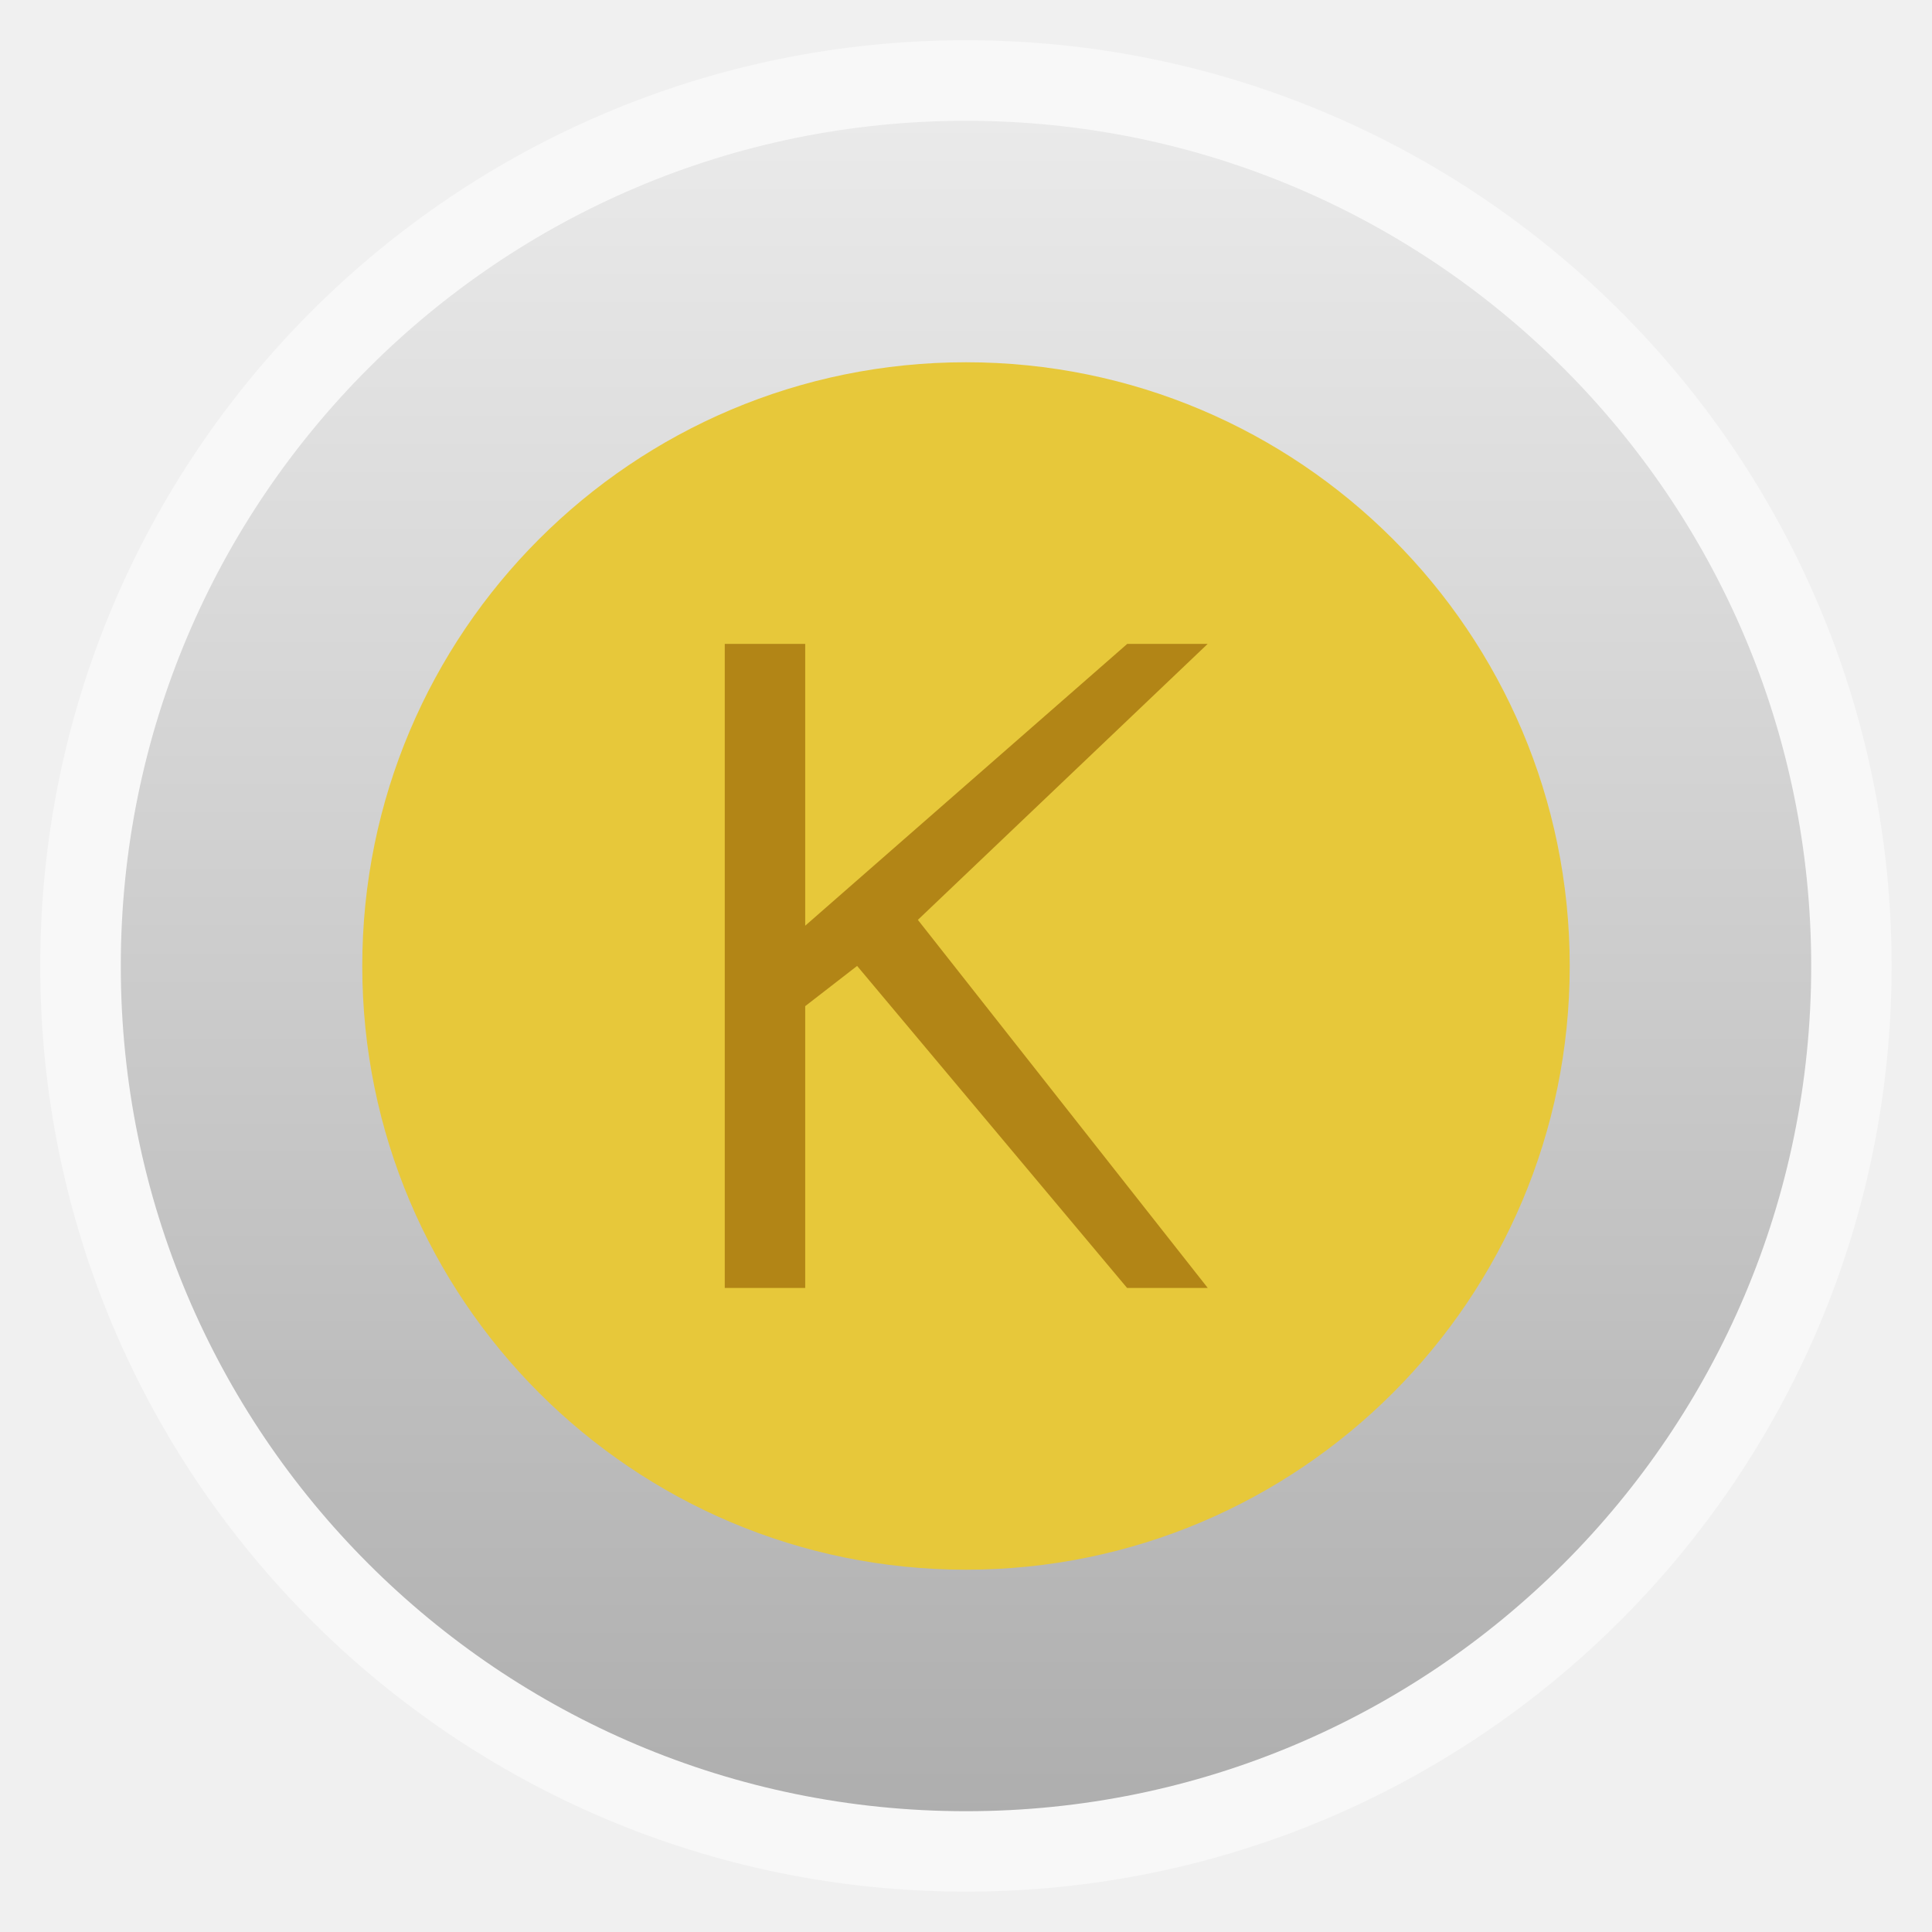
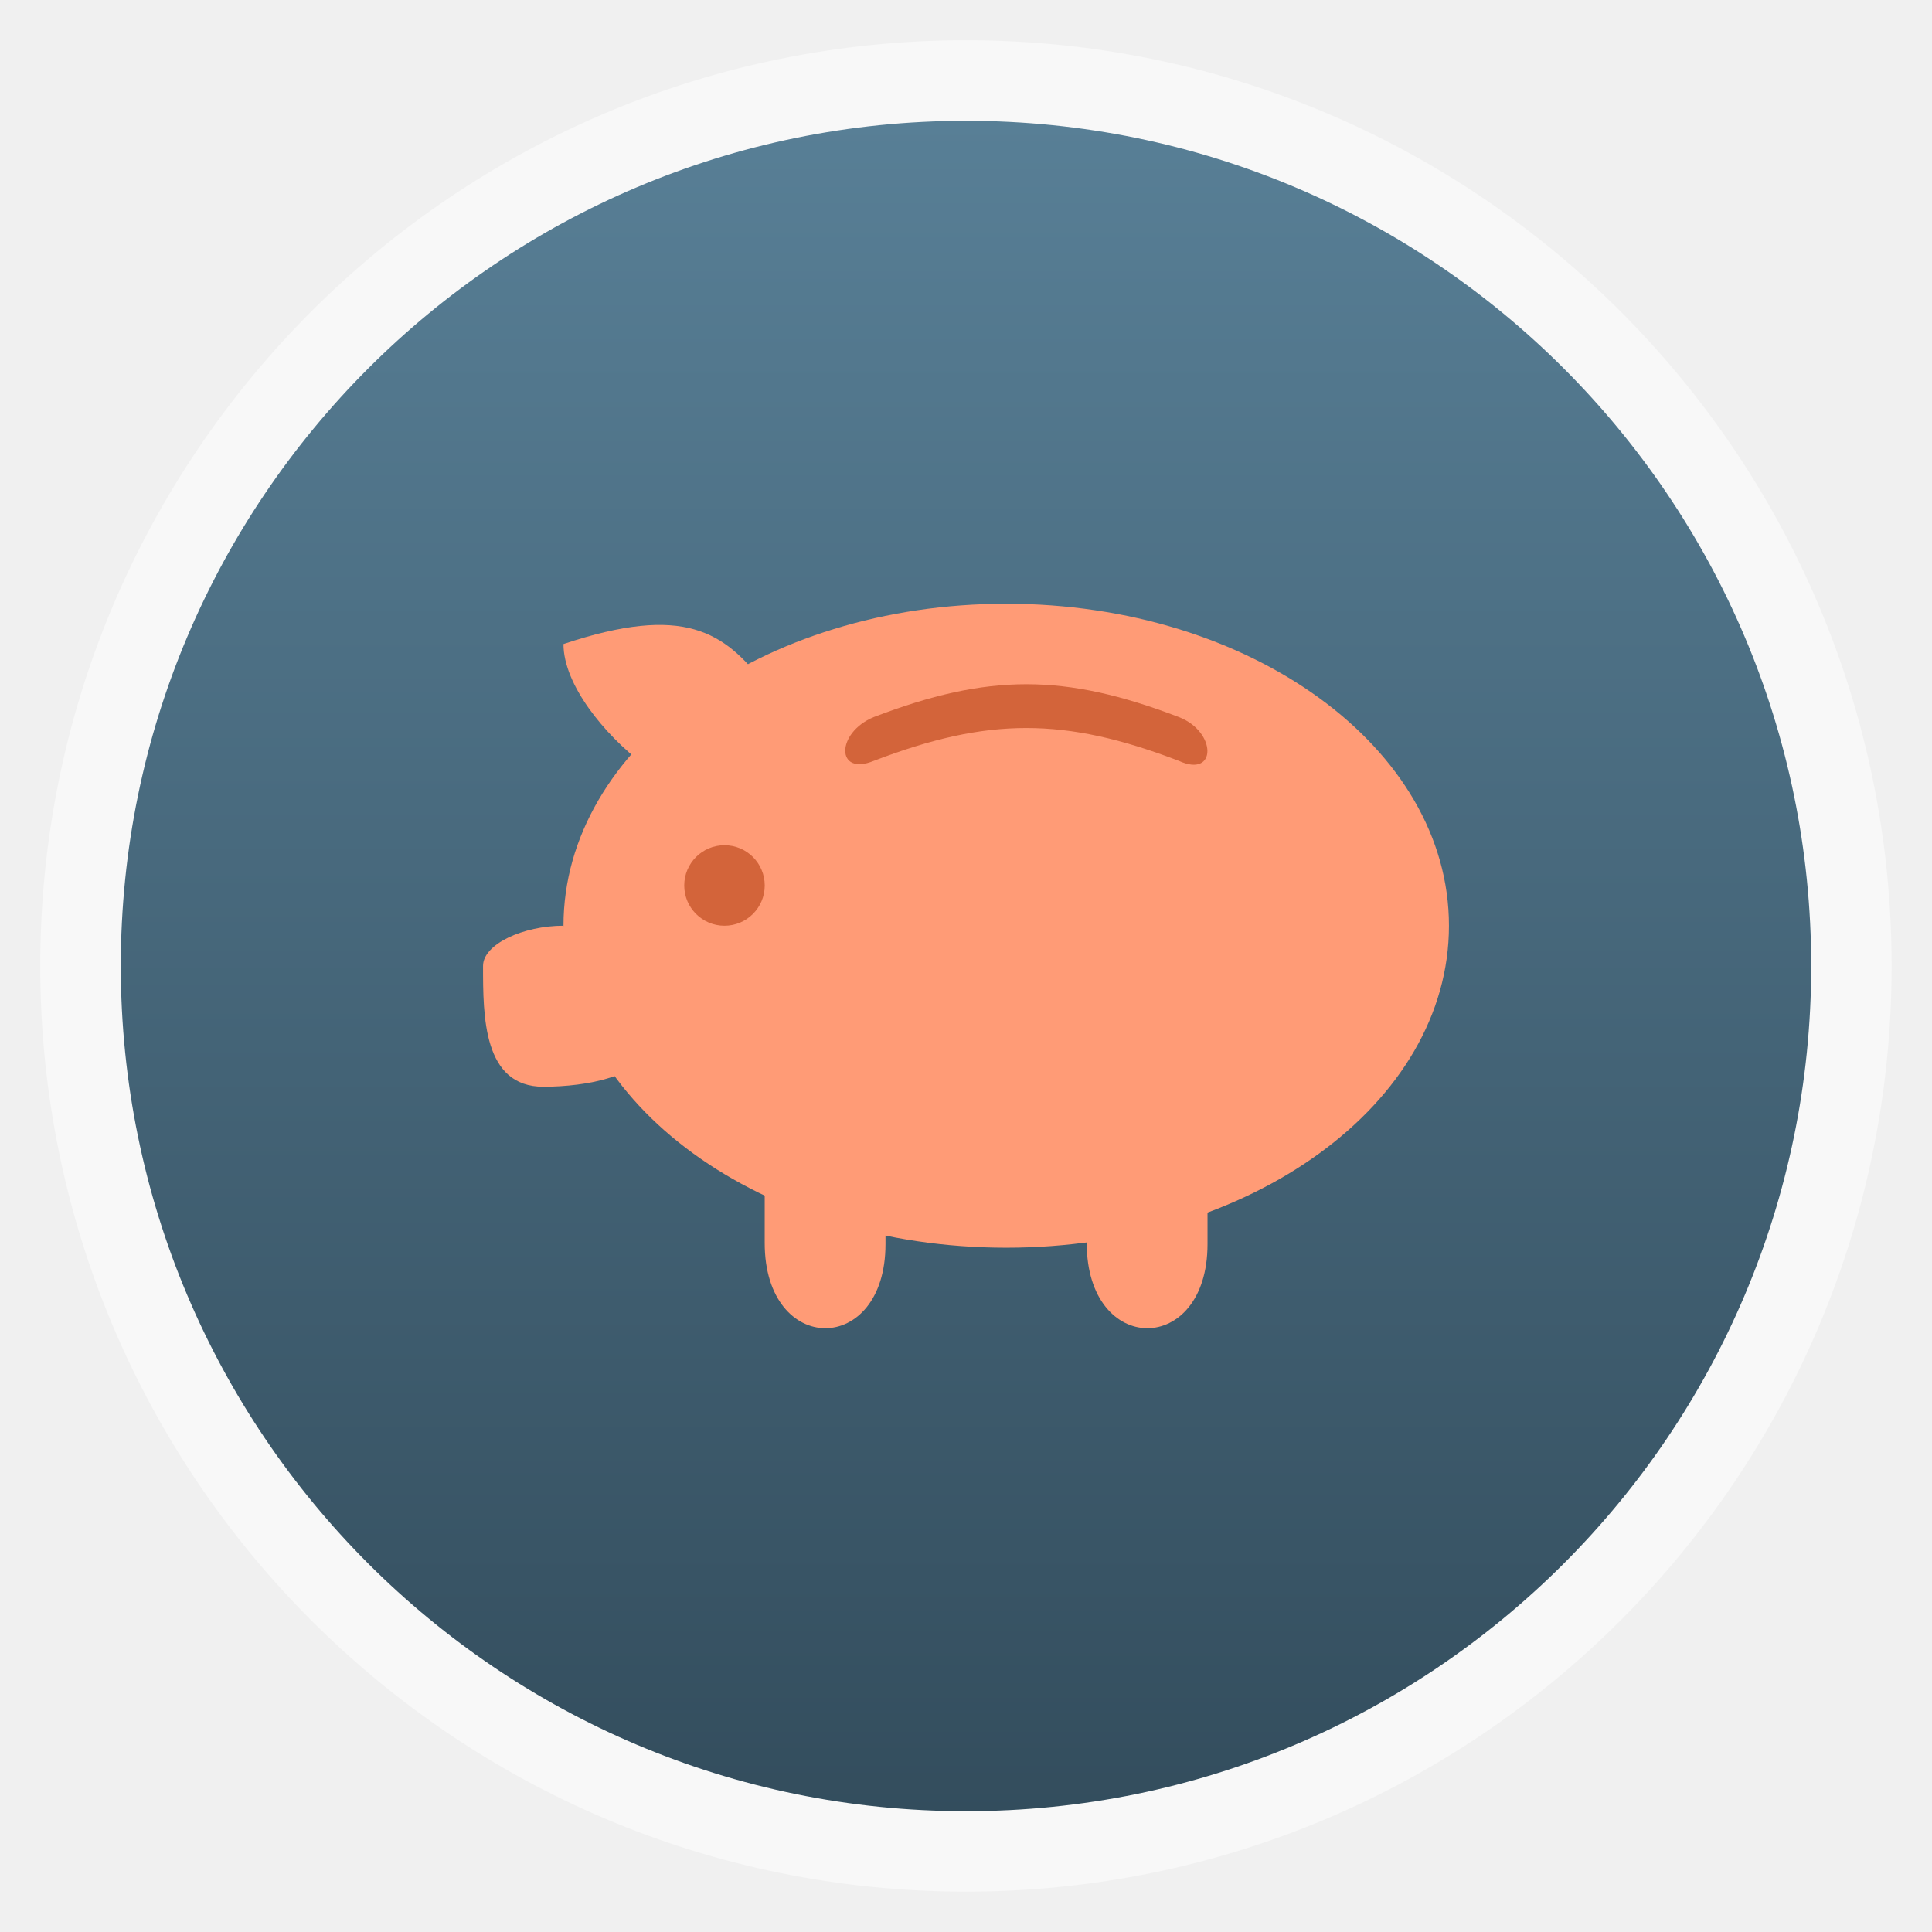
<svg xmlns="http://www.w3.org/2000/svg" xmlns:xlink="http://www.w3.org/1999/xlink" width="48" viewBox="0 0 13.547 13.547" height="48" id="svg2" version="1.1">
  <defs id="defs4">
    <linearGradient id="linearGradient4460">
      <stop offset="0" style="stop-color:#215987" id="stop7" />
      <stop offset="1" style="stop-color:#8cb2d6" id="stop9" />
    </linearGradient>
    <linearGradient gradientTransform="matrix(1.10525,0,0,1.10525,-134.2787,-295.7618)" xlink:href="#linearGradient4460" id="linearGradient3002" y1="279.096" y2="268.33" gradientUnits="userSpaceOnUse" x2="0" />
    <linearGradient y2="16.269" x2="-27.059" y1="149.11" x1="167.61" gradientTransform="matrix(1.1903,0,0,1.1903,-17.299,-16.569)" gradientUnits="userSpaceOnUse" id="linearGradient4230" xlink:href="#linearGradient4144" />
    <linearGradient id="linearGradient4144">
-       <stop id="stop4146" offset="0" style="stop-color:#eaeaea;stop-opacity:1;" />
-       <stop id="stop4148" offset="1" style="stop-color:#aeaeae;stop-opacity:1;" />
+       <stop id="stop4146" offset="0" style="stop-color:#587f96;stop-opacity:1;" />
+       <stop id="stop4148" offset="1" style="stop-color:#334d5d;stop-opacity:1;" />
    </linearGradient>
    <linearGradient xlink:href="#linearGradient4144" id="linearGradient3819" gradientUnits="userSpaceOnUse" gradientTransform="matrix(1.1903,0,0,1.1903,-17.299,-16.569)" x1="167.61" y1="149.11" x2="-27.059" y2="16.269" />
    <linearGradient xlink:href="#linearGradient4144" id="linearGradient3835" gradientUnits="userSpaceOnUse" gradientTransform="matrix(1.1903,0,0,1.1903,-17.299,-16.569)" x1="167.61" y1="149.11" x2="-27.059" y2="16.269" />
    <linearGradient xlink:href="#linearGradient4144" id="linearGradient3852" gradientUnits="userSpaceOnUse" gradientTransform="matrix(1.1903,0,0,1.1903,-17.299,-16.569)" x1="167.61" y1="149.11" x2="-27.059" y2="16.269" />
    <linearGradient xlink:href="#linearGradient4144" id="linearGradient3865" gradientUnits="userSpaceOnUse" gradientTransform="matrix(0.0784804,0,0,0.0784804,14.80351,-0.7878481)" x1="167.61" y1="149.11" x2="-27.059" y2="16.269" />
    <linearGradient xlink:href="#linearGradient4144" id="linearGradient3869" gradientUnits="userSpaceOnUse" gradientTransform="matrix(1.10525,0,0,1.10525,-134.2787,-309.3088)" y1="279.096" x2="0" y2="268.33" />
  </defs>
  <rect id="rect14" style="opacity:0.5;fill:#ffffff;fill-rule:evenodd" height="12.982" rx="6.491" y="0.282" x="0.282" width="12.982" />
  <rect id="rect16" style="fill:url(#linearGradient3869);fill-opacity:1;fill-rule:evenodd" height="11.853" rx="5.926" y="-12.7" x="0.847" width="11.853" transform="scale(1,-1)" />
-   <path transform="matrix(0.2274742,0,0,0.2060781,18.17789,2.707657)" d="m -31.525,19.729 a 18.61,20.542 0 1 1 -37.22,0 18.61,20.542 0 1 1 37.22,0 z" id="path3760" style="fill:#e7c83a;fill-opacity:1;stroke:none" />
-   <path style="font-size:5.504px;font-style:normal;font-variant:normal;font-weight:normal;font-stretch:normal;line-height:125%;letter-spacing:0px;word-spacing:0px;fill:#b28516;fill-opacity:1;stroke:none;font-family:Open Sans;-inkscape-font-specification:Sans" id="path3769" d="m 8.467,9.031 -0.564,2e-7 -1.893,-2.258 -0.364,0.282 0,1.976 -0.564,-2e-7 0,-4.516 0.564,1e-7 0,1.976 2.258,-1.976 0.564,0 -2.032,1.935 2.032,2.58" />
+   <path style="fill:#ff9b76;fill-opacity:1;stroke:none" id="path2999" d="m 17,26.5 a 15,9.5 0 1 1 -30,0 15,9.5 0 1 1 30,0 z" transform="matrix(0.206963,0,0,0.2376608,6.64163,0.1930996)" />
+   <path transform="matrix(0.01881482,0,0,0.0297076,5.04237,5.421638)" d="m 17,26.5 a 15,9.5 0 1 1 -30,0 15,9.5 0 1 1 30,0 z" id="path3769" style="fill:#d3643a;fill-opacity:1;stroke:none" />
+   <path style="fill:#ff9b76;fill-opacity:1;stroke:none" d="m 5.362,7.62 0,1.096 c 0,0.795 0.847,0.795 0.847,0.008 l 0,-1.049 z" id="path3771" />
+   <path id="path3773" d="m 7.62,7.62 0,1.096 c 0,0.795 0.847,0.795 0.847,0.008 l 0,-1.049 z" style="fill:#ff9b76;fill-opacity:1;stroke:none" />
+   <path style="fill:#d3643a;fill-opacity:1;stroke:none" d="m 6.127,5.028 c 0.802,-0.307 1.337,-0.307 2.139,0 0.267,0.103 0.267,0.43 0,0.307 -0.802,-0.307 -1.337,-0.307 -2.139,0 -0.267,0.11 -0.267,-0.197 0,-0.307 z" id="rect3775" />
+   <path style="fill:#ff9b76;fill-opacity:1;stroke:none" d="M 4.516,5.362 C 4.233,5.148 3.951,4.798 3.951,4.516 4.798,4.233 5.08,4.431 5.362,4.798 z" id="path3778" />
+   <path style="fill:#ff9b76;fill-opacity:1;stroke:none" d="m 3.951,6.491 c -0.282,0 -0.564,0.129 -0.564,0.282 0,0.353 0,0.847 0.423,0.847 0.306,0 0.706,-0.076 0.706,-0.282 z" id="path3780" />
</svg>
